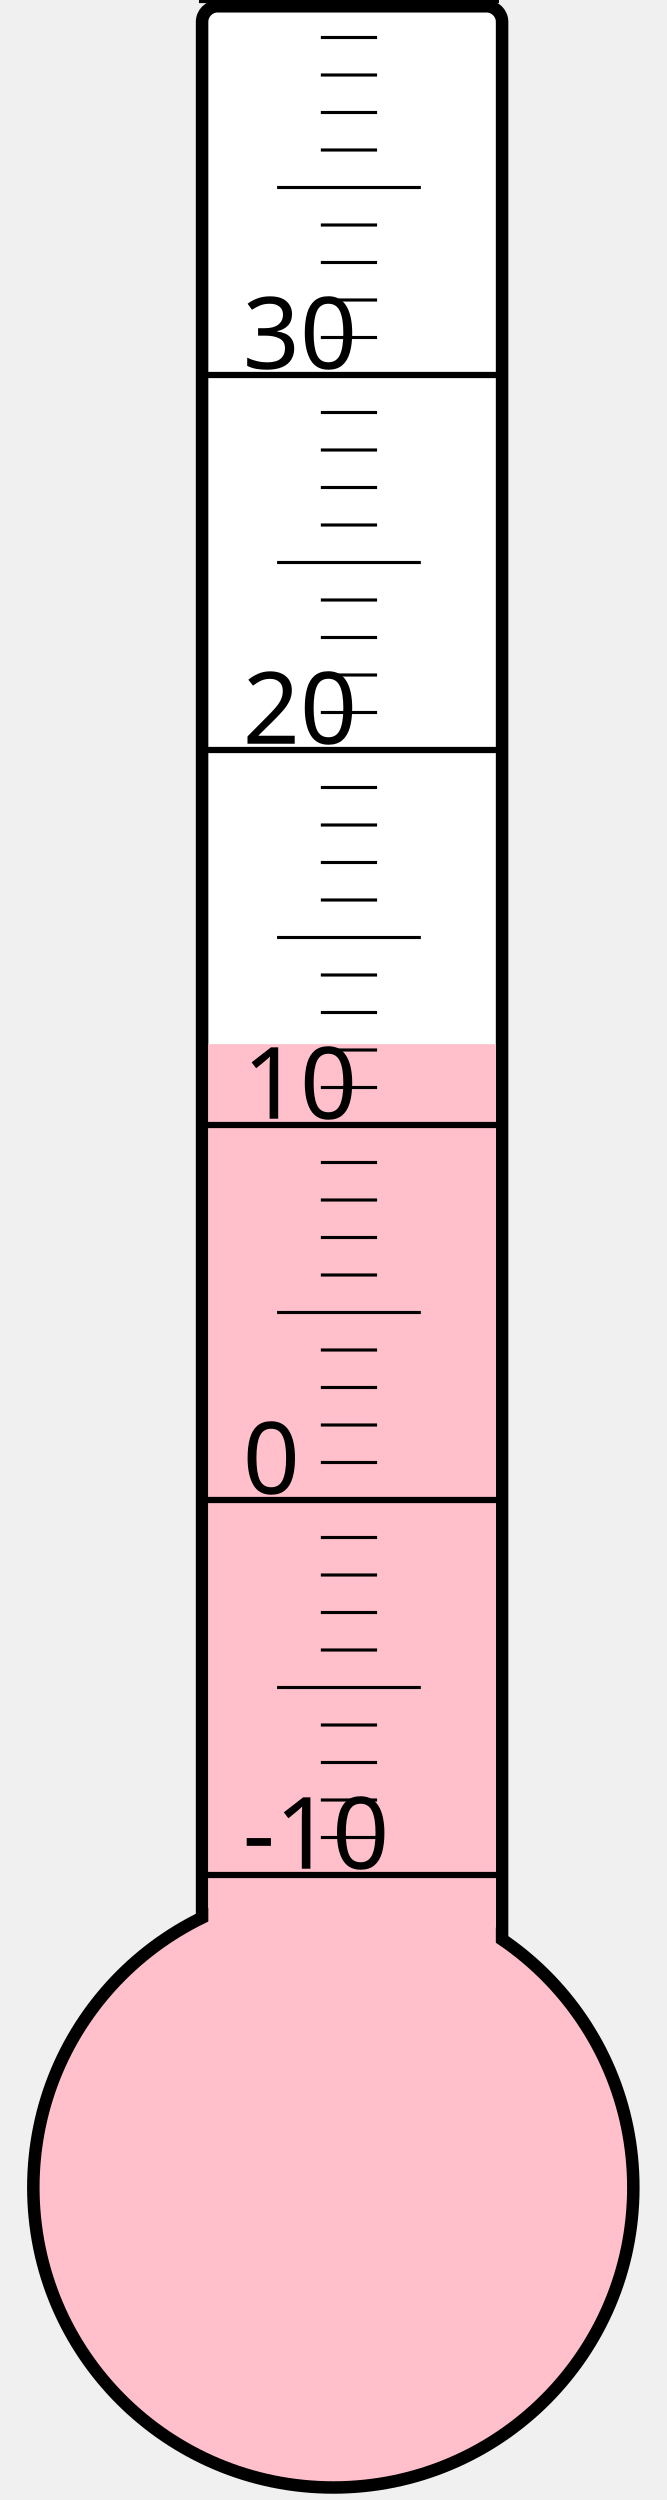
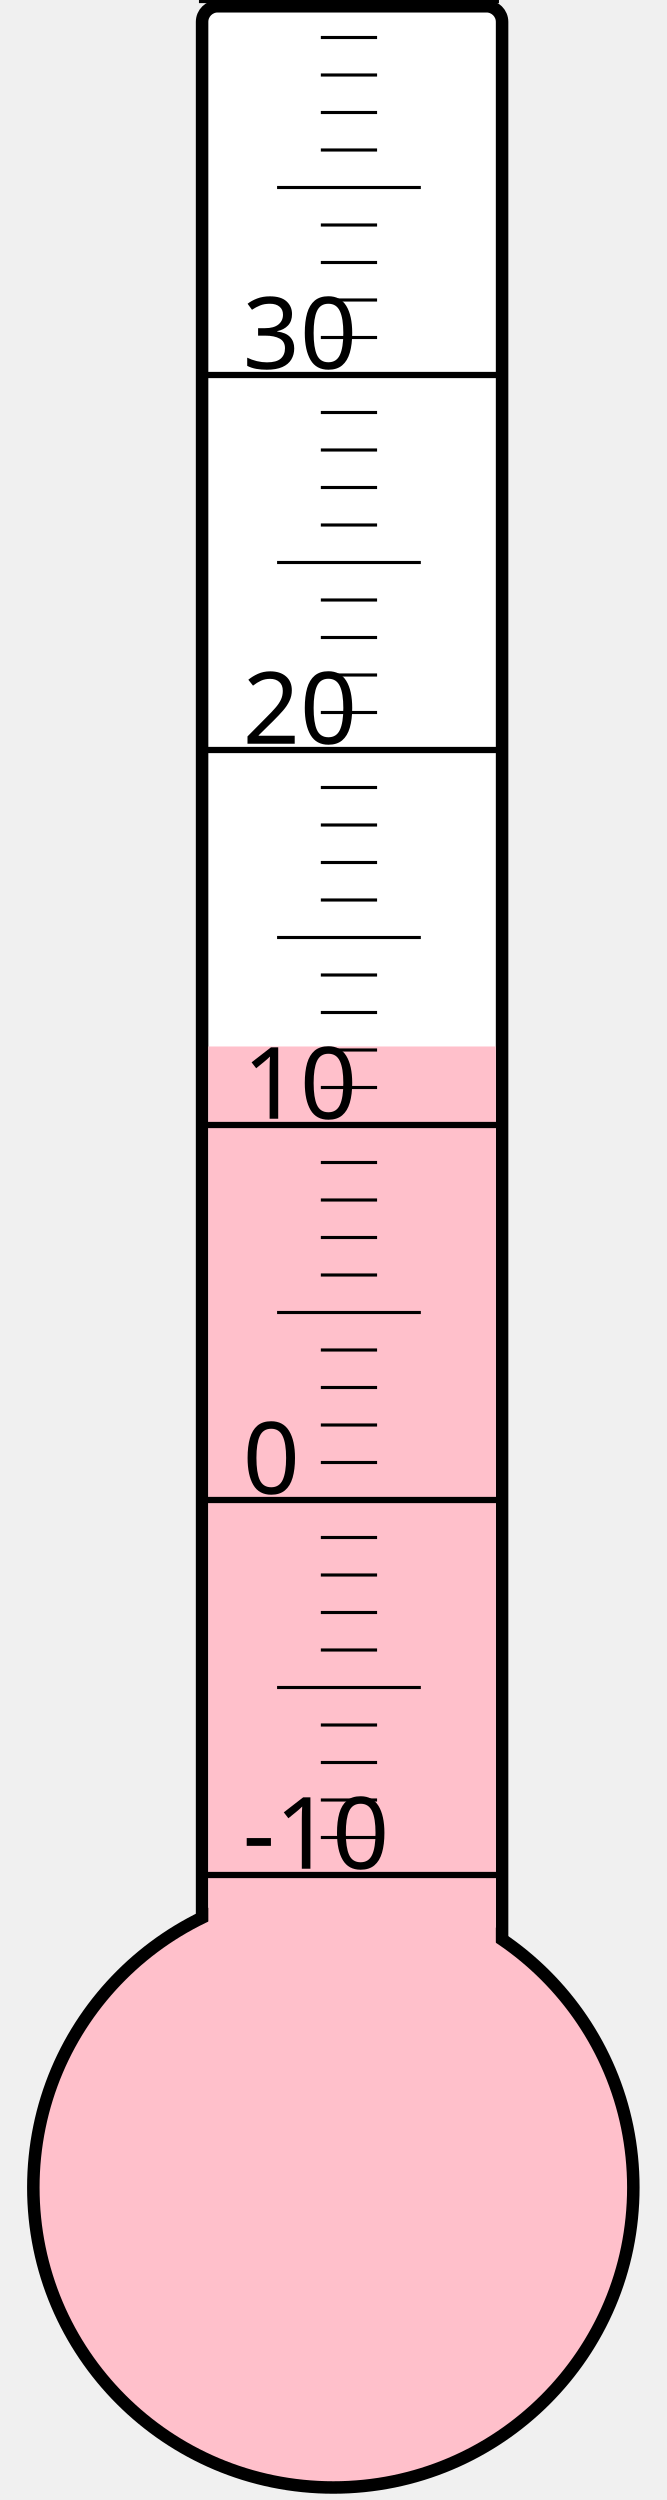
<svg xmlns="http://www.w3.org/2000/svg" width="40px" height="150px" viewBox="0 0 200 800">
  <rect width="200" height="800" x="0" y="0" style="fill: #ffffeb; fill-opacity: 0;" />
  <rect width="96" height="680" x="58" y="2" rx="5" ry="5" style="fill: white; fill-opacity: 1; stroke: black; stroke-width: 4;" />
  <circle cx="100" cy="700" r="96" style="fill: pink; stroke: black; stroke-width: 4;" />
-   <rect width="92" height="365.875" x="60" y="334.125" style="fill: pink; fill-opacity: 1; stroke-width: 0;" />
+   <rect width="92" height="365.125" x="60" y="334.875" style="fill: pink; fill-opacity: 1; stroke-width: 0;" />
  <text x="71" y="598" style="font-family: sans-serif; font-size: 24pt;">-10</text>
  <text x="71" y="478" style="font-family: sans-serif; font-size: 24pt;">0</text>
  <text x="71" y="358" style="font-family: sans-serif; font-size: 24pt;">10</text>
  <text x="71" y="238" style="font-family: sans-serif; font-size: 24pt;">20</text>
  <text x="71" y="118" style="font-family: sans-serif; font-size: 24pt;">30</text>
  <g style="stroke: black;">
    <line x1="57" y1="600" x2="153" y2="600" style="stroke-width: 2;" />
    <line x1="96" y1="588" x2="114" y2="588" style="stroke-width: 1;" />
    <line x1="96" y1="576" x2="114" y2="576" style="stroke-width: 1;" />
    <line x1="96" y1="564" x2="114" y2="564" style="stroke-width: 1;" />
    <line x1="96" y1="552" x2="114" y2="552" style="stroke-width: 1;" />
    <line x1="82" y1="540" x2="128" y2="540" style="stroke-width: 1;" />
    <line x1="96" y1="528" x2="114" y2="528" style="stroke-width: 1;" />
    <line x1="96" y1="516" x2="114" y2="516" style="stroke-width: 1;" />
    <line x1="96" y1="504" x2="114" y2="504" style="stroke-width: 1;" />
    <line x1="96" y1="492" x2="114" y2="492" style="stroke-width: 1;" />
    <line x1="57" y1="480" x2="153" y2="480" style="stroke-width: 2;" />
    <line x1="96" y1="468" x2="114" y2="468" style="stroke-width: 1;" />
    <line x1="96" y1="456" x2="114" y2="456" style="stroke-width: 1;" />
    <line x1="96" y1="444" x2="114" y2="444" style="stroke-width: 1;" />
    <line x1="96" y1="432" x2="114" y2="432" style="stroke-width: 1;" />
    <line x1="82" y1="420" x2="128" y2="420" style="stroke-width: 1;" />
    <line x1="96" y1="408" x2="114" y2="408" style="stroke-width: 1;" />
    <line x1="96" y1="396" x2="114" y2="396" style="stroke-width: 1;" />
    <line x1="96" y1="384" x2="114" y2="384" style="stroke-width: 1;" />
    <line x1="96" y1="372" x2="114" y2="372" style="stroke-width: 1;" />
    <line x1="57" y1="360" x2="153" y2="360" style="stroke-width: 2;" />
    <line x1="96" y1="348" x2="114" y2="348" style="stroke-width: 1;" />
    <line x1="96" y1="336" x2="114" y2="336" style="stroke-width: 1;" />
    <line x1="96" y1="324" x2="114" y2="324" style="stroke-width: 1;" />
    <line x1="96" y1="312" x2="114" y2="312" style="stroke-width: 1;" />
    <line x1="82" y1="300" x2="128" y2="300" style="stroke-width: 1;" />
    <line x1="96" y1="288" x2="114" y2="288" style="stroke-width: 1;" />
    <line x1="96" y1="276" x2="114" y2="276" style="stroke-width: 1;" />
    <line x1="96" y1="264" x2="114" y2="264" style="stroke-width: 1;" />
    <line x1="96" y1="252" x2="114" y2="252" style="stroke-width: 1;" />
    <line x1="57" y1="240" x2="153" y2="240" style="stroke-width: 2;" />
    <line x1="96" y1="228" x2="114" y2="228" style="stroke-width: 1;" />
    <line x1="96" y1="216" x2="114" y2="216" style="stroke-width: 1;" />
    <line x1="96" y1="204" x2="114" y2="204" style="stroke-width: 1;" />
    <line x1="96" y1="192" x2="114" y2="192" style="stroke-width: 1;" />
    <line x1="82" y1="180" x2="128" y2="180" style="stroke-width: 1;" />
    <line x1="96" y1="168" x2="114" y2="168" style="stroke-width: 1;" />
    <line x1="96" y1="156" x2="114" y2="156" style="stroke-width: 1;" />
    <line x1="96" y1="144" x2="114" y2="144" style="stroke-width: 1;" />
    <line x1="96" y1="132" x2="114" y2="132" style="stroke-width: 1;" />
    <line x1="57" y1="120" x2="153" y2="120" style="stroke-width: 2;" />
    <line x1="96" y1="108" x2="114" y2="108" style="stroke-width: 1;" />
    <line x1="96" y1="96" x2="114" y2="96" style="stroke-width: 1;" />
    <line x1="96" y1="84" x2="114" y2="84" style="stroke-width: 1;" />
    <line x1="96" y1="72" x2="114" y2="72" style="stroke-width: 1;" />
    <line x1="82" y1="60" x2="128" y2="60" style="stroke-width: 1;" />
    <line x1="96" y1="48" x2="114" y2="48" style="stroke-width: 1;" />
    <line x1="96" y1="36" x2="114" y2="36" style="stroke-width: 1;" />
    <line x1="96" y1="24" x2="114" y2="24" style="stroke-width: 1;" />
    <line x1="96" y1="12" x2="114" y2="12" style="stroke-width: 1;" />
    <line x1="57" y1="0" x2="153" y2="0" style="stroke-width: 2;" />
  </g>
</svg>
